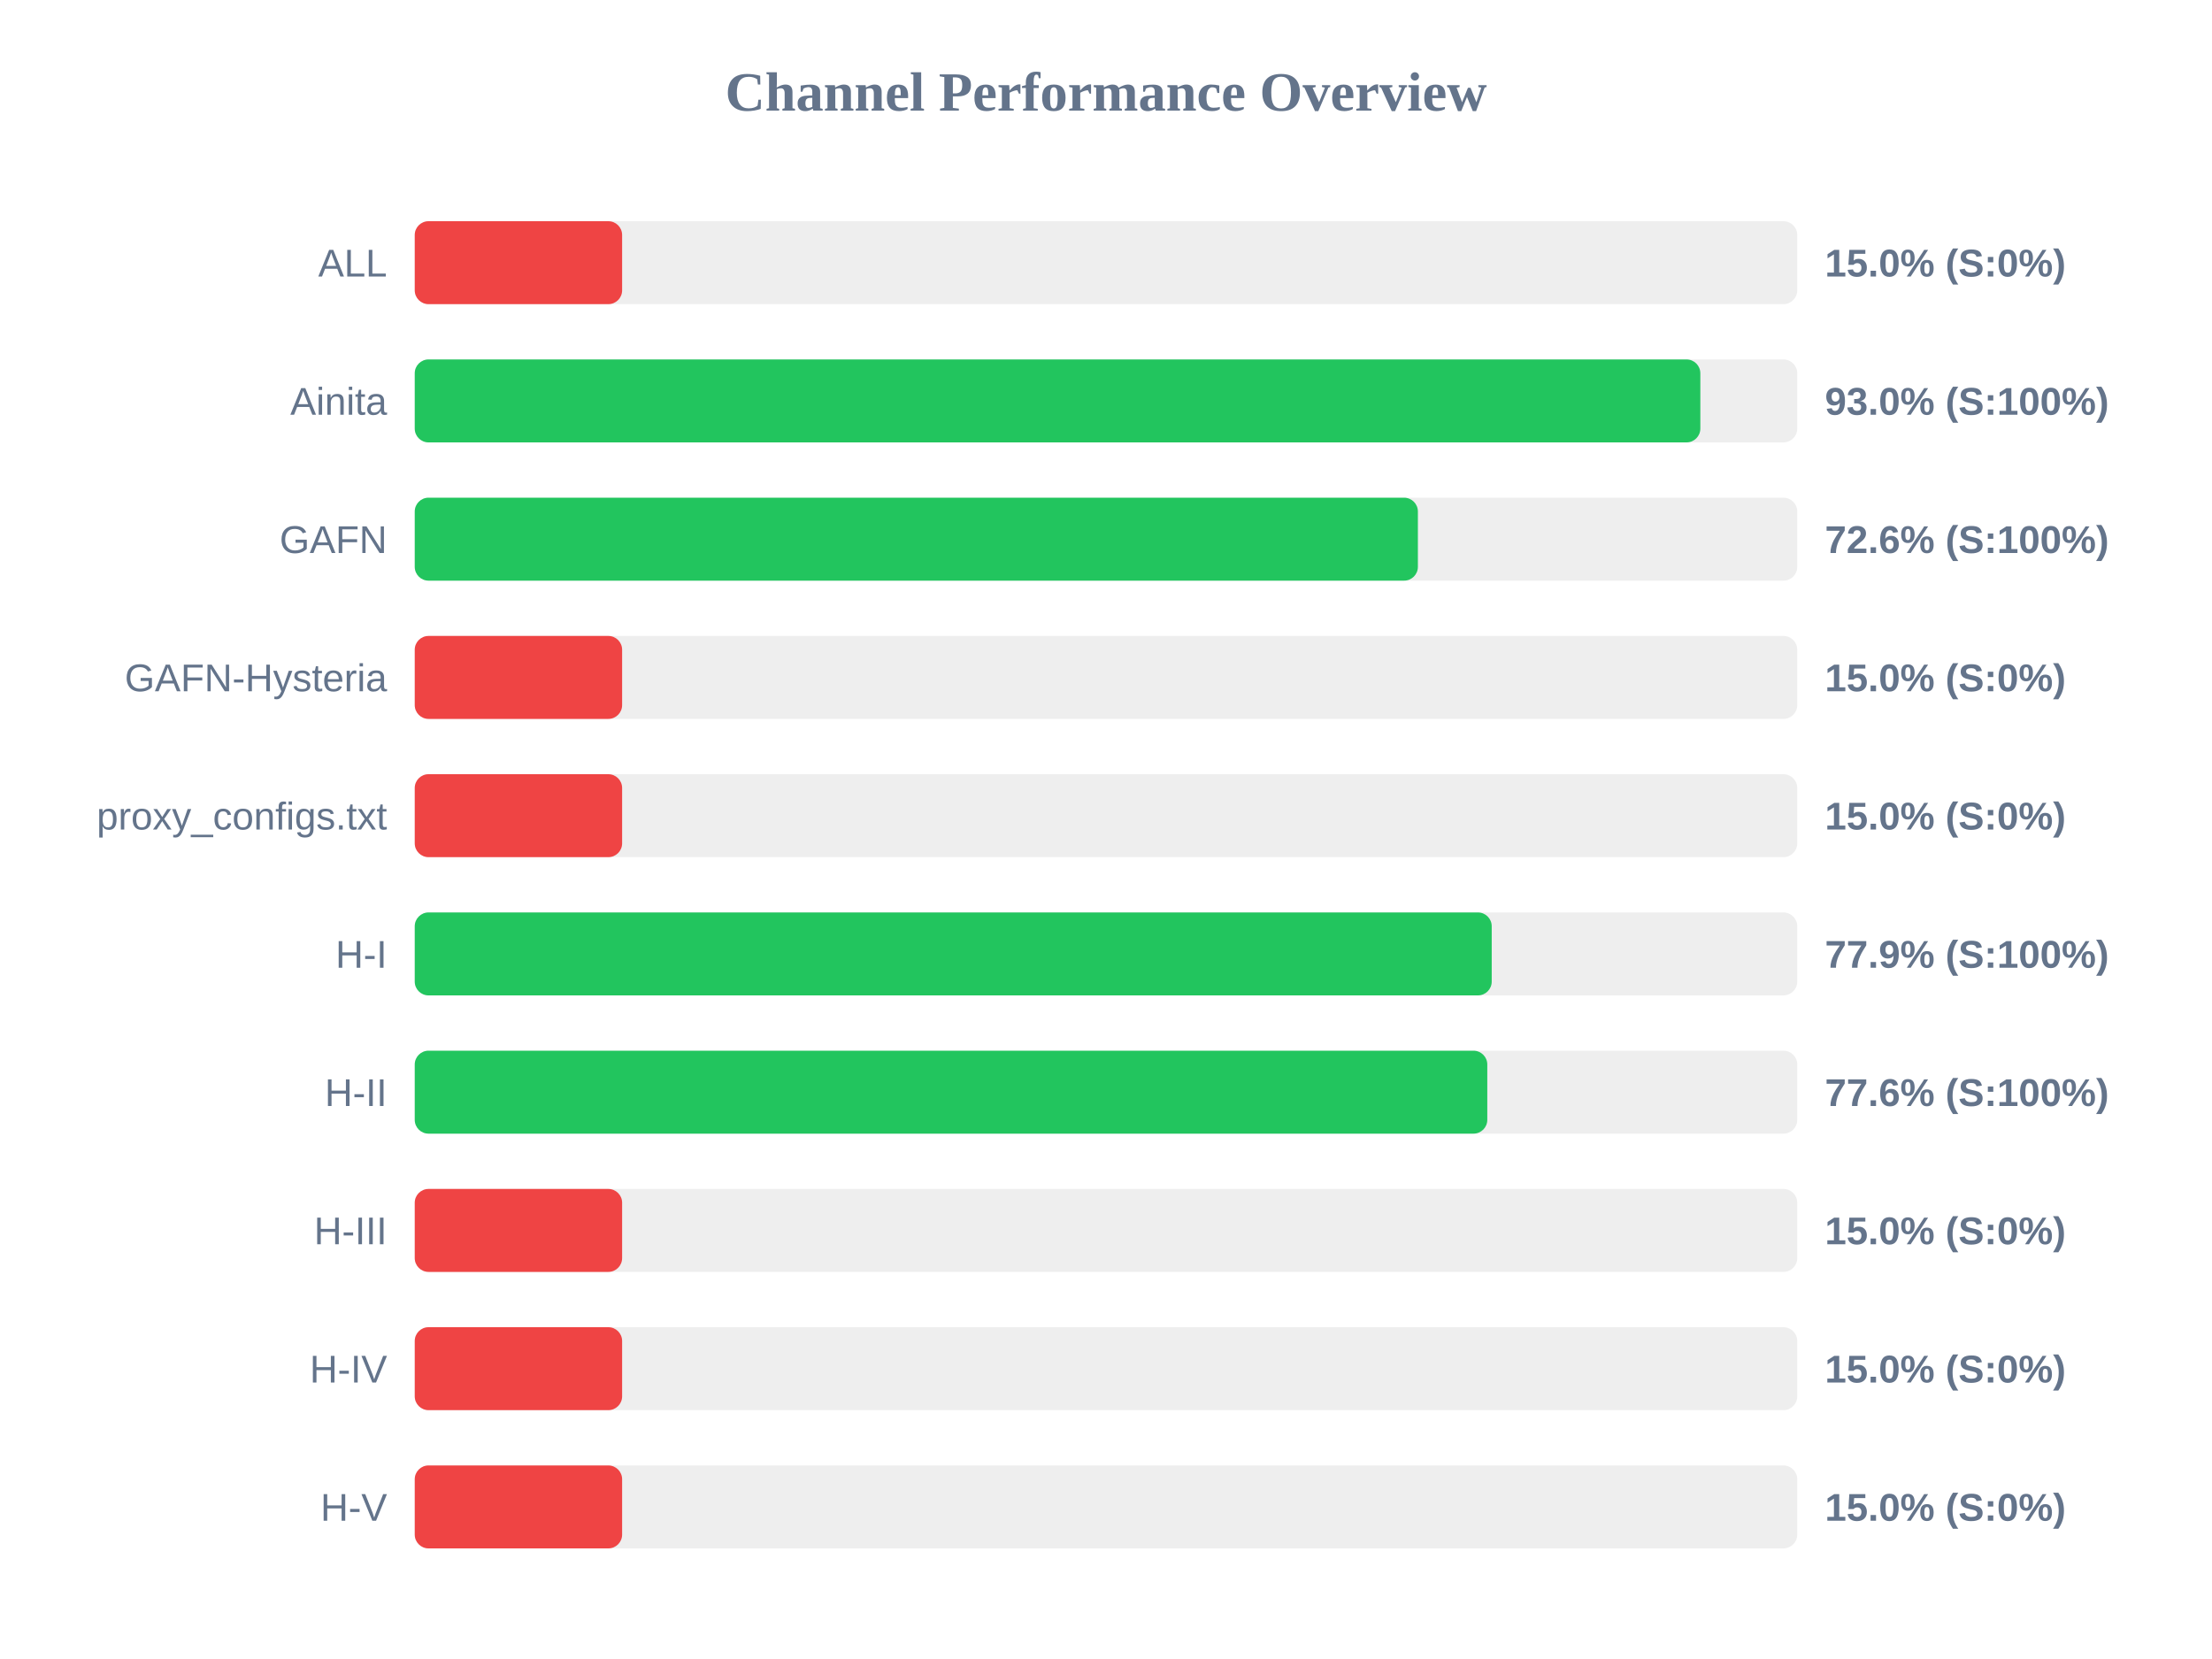
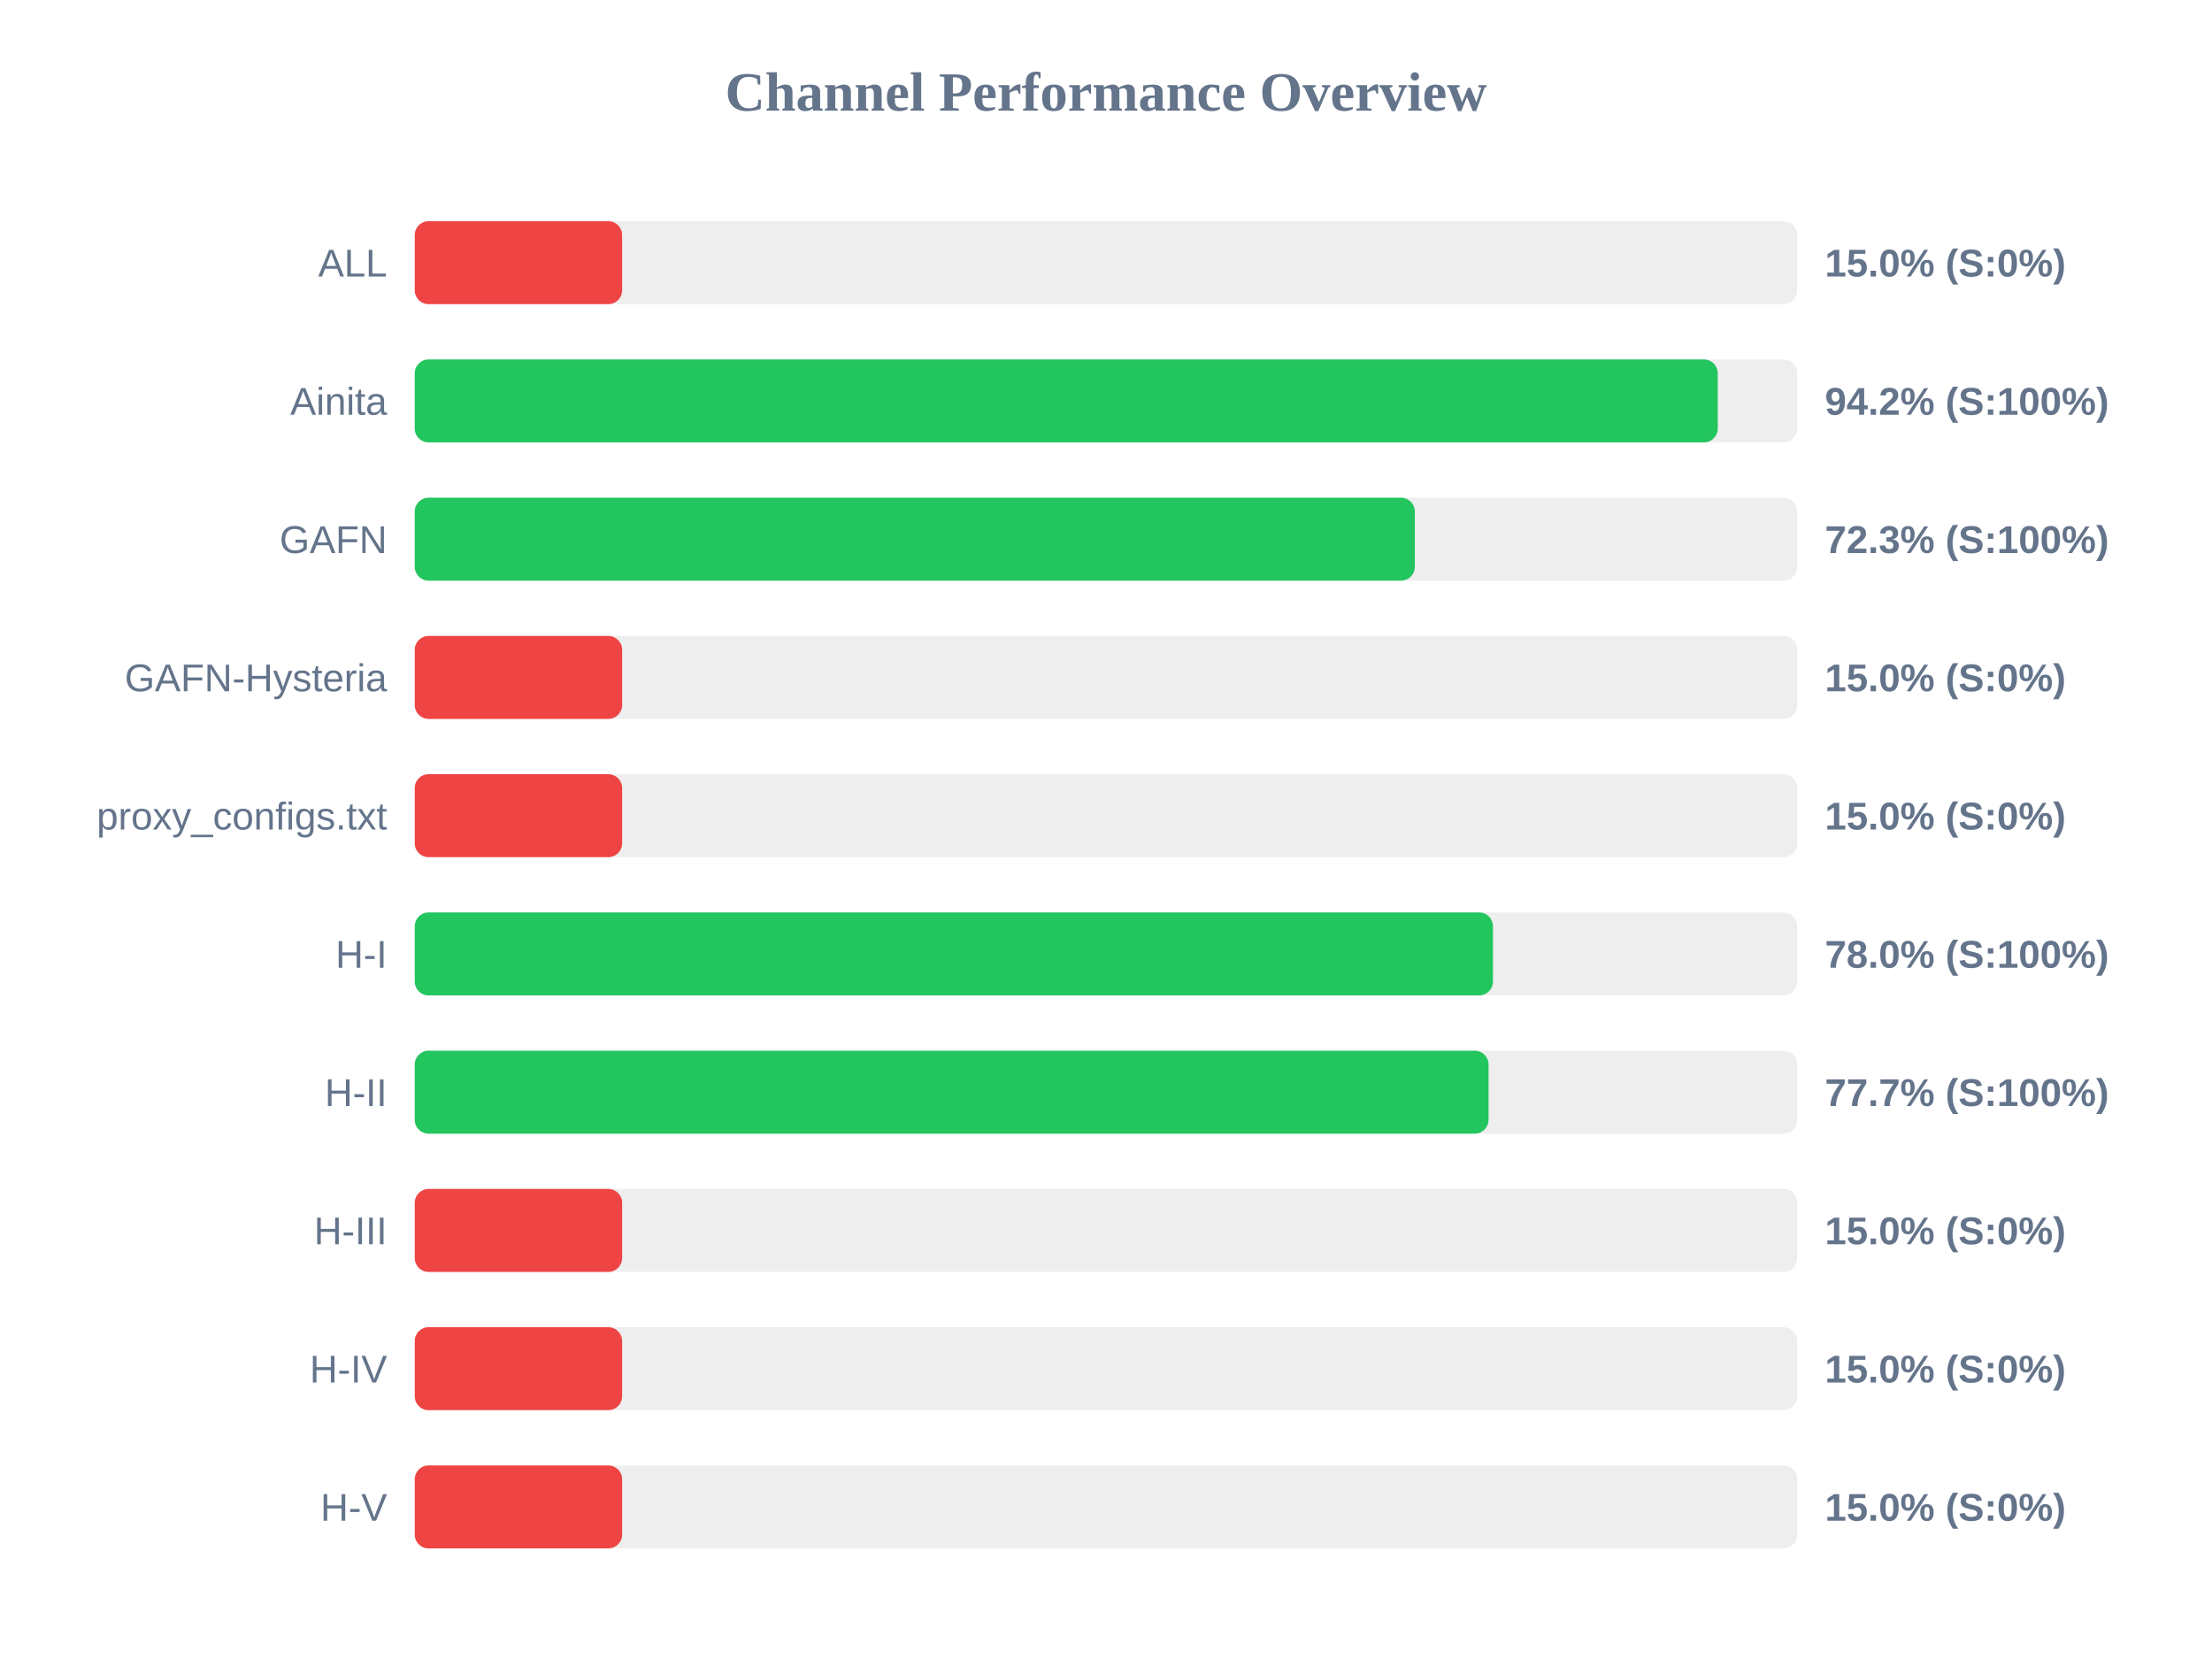
<svg xmlns="http://www.w3.org/2000/svg" width="800" height="600" version="1.1">
  <style>
        .row { font: 14px Arial; fill: #64748b; }
        .score { font: bold 14px Arial; fill: #64748b; }
    </style>
  <text x="400" y="40" text-anchor="middle" font-size="20px" font-weight="bold" fill="#64748b">Channel Performance Overview</text>
  <rect x="150" y="80" width="500" height="30" fill="#eee" rx="5" />
  <rect x="150" y="80" width="75.0" height="30" fill="#ef4444" rx="5" />
  <text x="140" y="100" text-anchor="end" class="row">ALL</text>
  <text x="660" y="100" text-anchor="start" class="score">15.0% (S:0%)</text>
  <rect x="150" y="130" width="500" height="30" fill="#eee" rx="5" />
-   <rect x="150" y="130" width="464.95" height="30" fill="#22c55e" rx="5" />
+   <rect x="150" y="130" width="471.25" height="30" fill="#22c55e" rx="5" />
  <text x="140" y="150" text-anchor="end" class="row">Ainita</text>
-   <text x="660" y="150" text-anchor="start" class="score">93.0% (S:100%)</text>
+   <text x="660" y="150" text-anchor="start" class="score">94.2% (S:100%)</text>
  <rect x="150" y="180" width="500" height="30" fill="#eee" rx="5" />
-   <rect x="150" y="180" width="362.8" height="30" fill="#22c55e" rx="5" />
+   <rect x="150" y="180" width="361.7" height="30" fill="#22c55e" rx="5" />
  <text x="140" y="200" text-anchor="end" class="row">GAFN</text>
-   <text x="660" y="200" text-anchor="start" class="score">72.6% (S:100%)</text>
+   <text x="660" y="200" text-anchor="start" class="score">72.3% (S:100%)</text>
  <rect x="150" y="230" width="500" height="30" fill="#eee" rx="5" />
  <rect x="150" y="230" width="75.0" height="30" fill="#ef4444" rx="5" />
  <text x="140" y="250" text-anchor="end" class="row">GAFN-Hysteria</text>
  <text x="660" y="250" text-anchor="start" class="score">15.0% (S:0%)</text>
  <rect x="150" y="280" width="500" height="30" fill="#eee" rx="5" />
  <rect x="150" y="280" width="75.0" height="30" fill="#ef4444" rx="5" />
  <text x="140" y="300" text-anchor="end" class="row">proxy_configs.txt</text>
  <text x="660" y="300" text-anchor="start" class="score">15.0% (S:0%)</text>
  <rect x="150" y="330" width="500" height="30" fill="#eee" rx="5" />
-   <rect x="150" y="330" width="389.5" height="30" fill="#22c55e" rx="5" />
+   <rect x="150" y="330" width="389.95" height="30" fill="#22c55e" rx="5" />
  <text x="140" y="350" text-anchor="end" class="row">H-I</text>
-   <text x="660" y="350" text-anchor="start" class="score">77.9% (S:100%)</text>
+   <text x="660" y="350" text-anchor="start" class="score">78.0% (S:100%)</text>
  <rect x="150" y="380" width="500" height="30" fill="#eee" rx="5" />
-   <rect x="150" y="380" width="387.9" height="30" fill="#22c55e" rx="5" />
+   <rect x="150" y="380" width="388.35" height="30" fill="#22c55e" rx="5" />
  <text x="140" y="400" text-anchor="end" class="row">H-II</text>
-   <text x="660" y="400" text-anchor="start" class="score">77.6% (S:100%)</text>
+   <text x="660" y="400" text-anchor="start" class="score">77.7% (S:100%)</text>
  <rect x="150" y="430" width="500" height="30" fill="#eee" rx="5" />
  <rect x="150" y="430" width="75.0" height="30" fill="#ef4444" rx="5" />
  <text x="140" y="450" text-anchor="end" class="row">H-III</text>
  <text x="660" y="450" text-anchor="start" class="score">15.0% (S:0%)</text>
  <rect x="150" y="480" width="500" height="30" fill="#eee" rx="5" />
  <rect x="150" y="480" width="75.0" height="30" fill="#ef4444" rx="5" />
  <text x="140" y="500" text-anchor="end" class="row">H-IV</text>
  <text x="660" y="500" text-anchor="start" class="score">15.0% (S:0%)</text>
  <rect x="150" y="530" width="500" height="30" fill="#eee" rx="5" />
  <rect x="150" y="530" width="75.0" height="30" fill="#ef4444" rx="5" />
  <text x="140" y="550" text-anchor="end" class="row">H-V</text>
  <text x="660" y="550" text-anchor="start" class="score">15.0% (S:0%)</text>
</svg>
